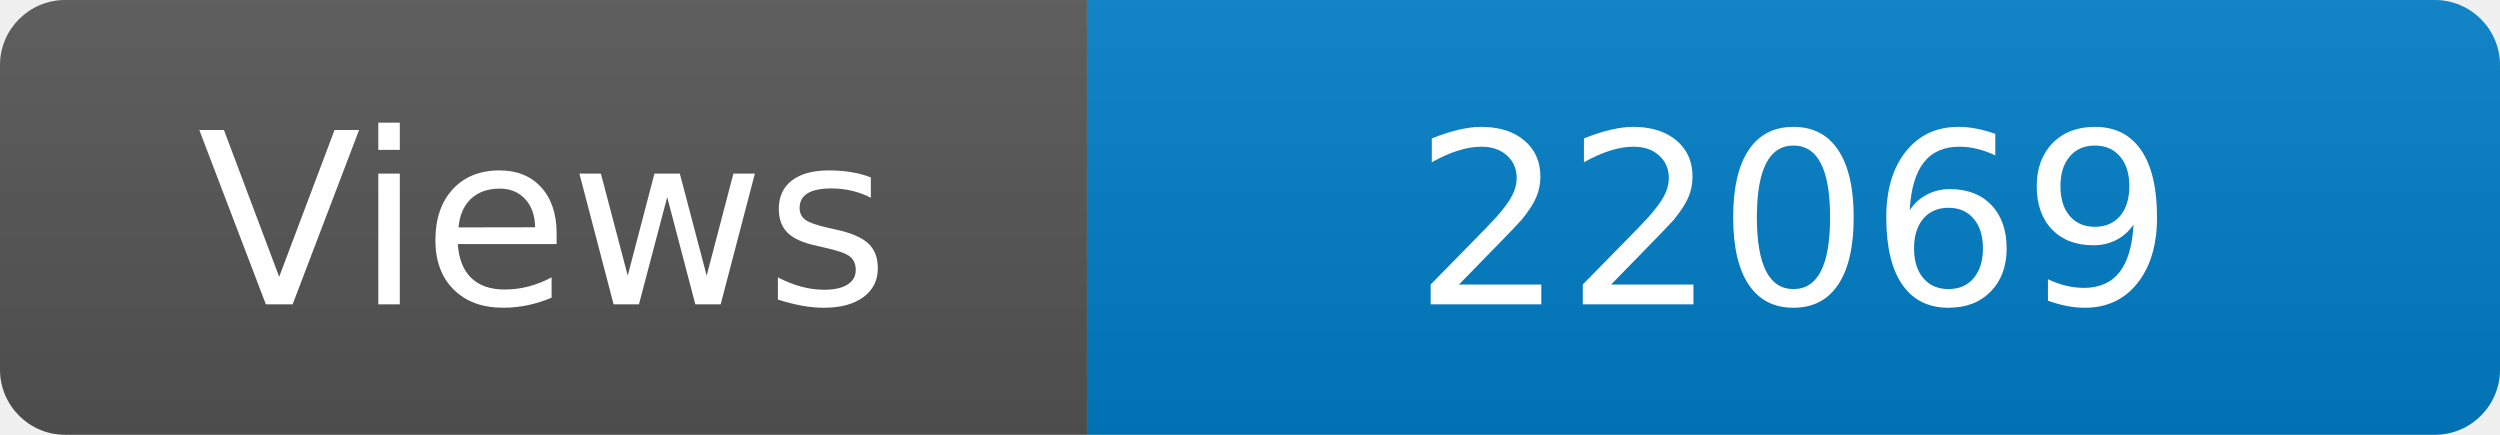
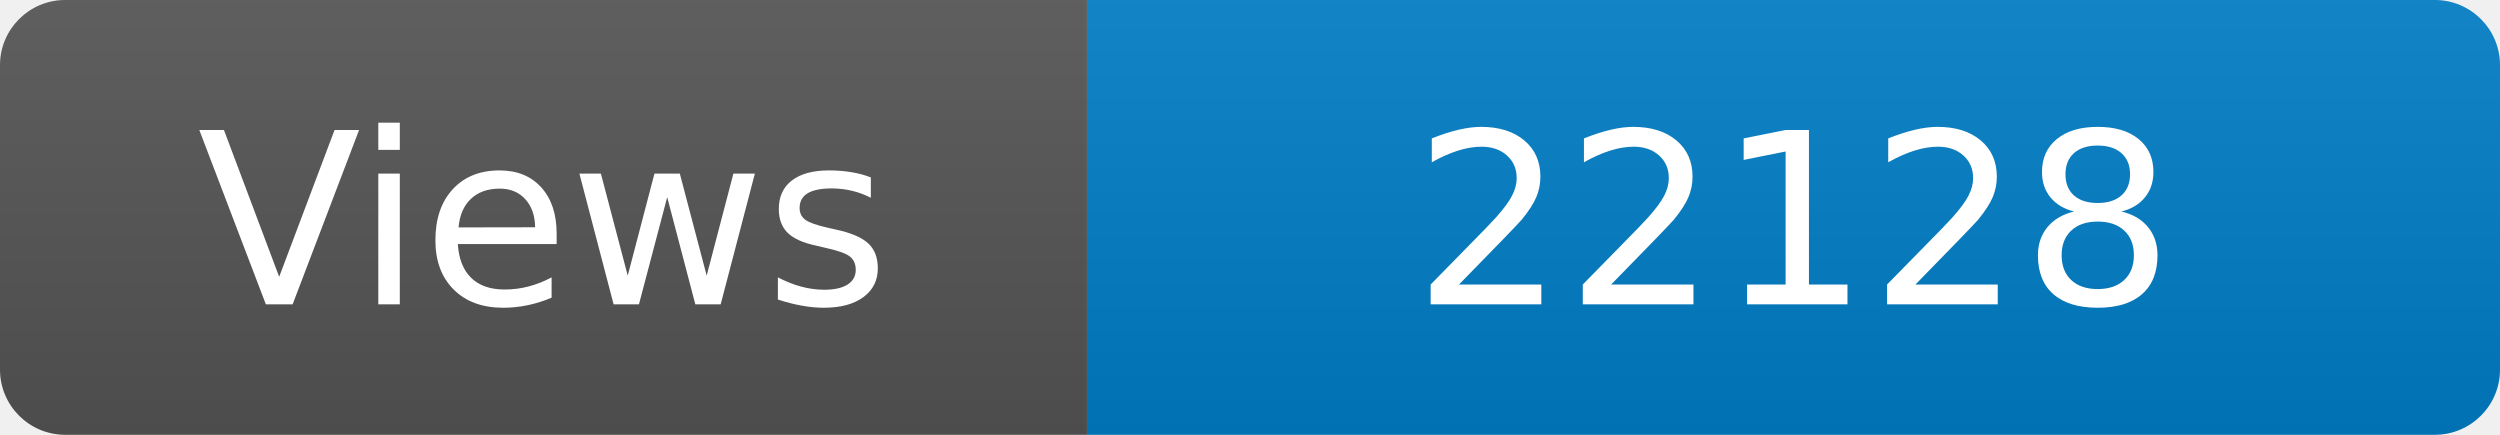
<svg xmlns="http://www.w3.org/2000/svg" width="115" height="20" role="img" aria-label="Maintained?: yes">
  <linearGradient id="s" x2="0" y2="100%">
    <stop offset="0" stop-color="#bbb" stop-opacity=".1" />
    <stop offset="1" stop-opacity=".1" />
  </linearGradient>
  <clipPath id="r">
    <rect width="115" height="20" rx="3" fill="#fff" />
  </clipPath>
  <g clip-path="url(#r)">
    <rect width="50" height="20" fill="#555" />
    <rect x="50" width="160" height="20" fill="#007ec6" />
    <rect width="115" height="20" fill="url(#s)" />
  </g>
  <g fill="#fff" text-anchor="middle" font-family="Verdana,Geneva,DejaVu Sans,sans-serif" font-size="110">
    <text x="250" y="140" transform="scale(.1)" fill="#fff">Views</text>
-     <text x="825" y="140" transform="scale(.1)" fill="#fff">22069</text>
+     <text x="825" y="140" transform="scale(.1)" fill="#fff">22128</text>
  </g>
</svg>
